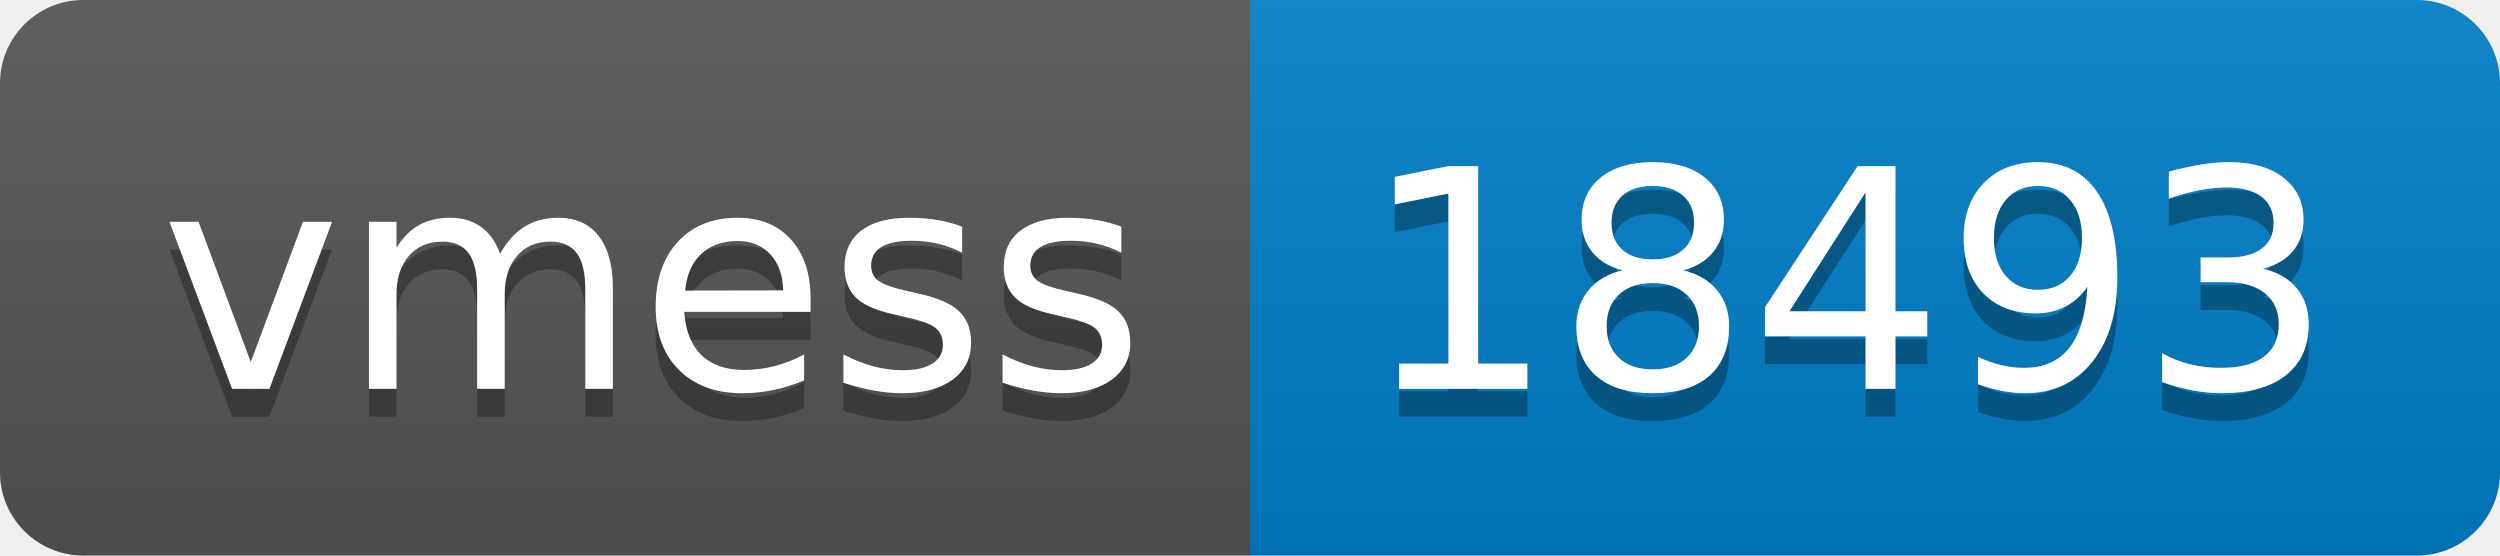
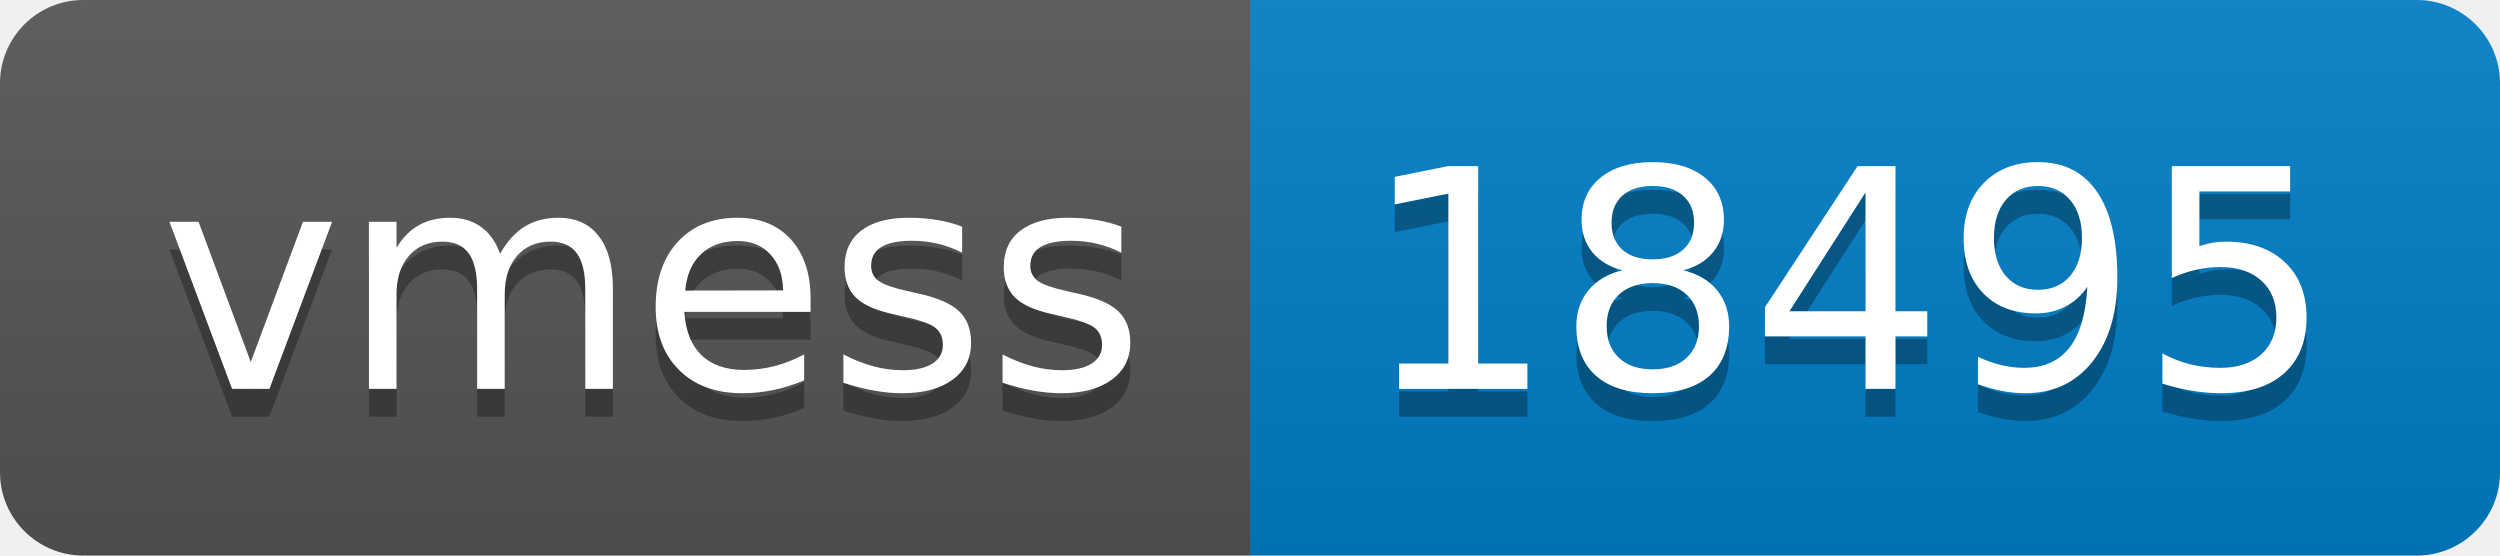
- <svg xmlns="http://www.w3.org/2000/svg" width="90" height="20" role="img" aria-label="vmess: 18493">
+ <svg xmlns="http://www.w3.org/2000/svg" width="90" height="20" role="img" aria-label="vmess: 18495">
  <linearGradient id="s" x2="0" y2="100%">
    <stop offset="0" stop-color="#bbb" stop-opacity=".1" />
    <stop offset="1" stop-opacity=".1" />
  </linearGradient>
  <clipPath id="r">
    <rect width="90" height="20" rx="3" fill="#fff" />
  </clipPath>
  <g clip-path="url(#r)">
    <rect width="45" height="20" fill="#555" />
    <rect x="45" width="45" height="20" fill="#007ec6" />
    <rect width="90" height="20" fill="url(#s)" />
  </g>
  <g fill="#fff" text-anchor="middle" font-family="Verdana,Geneva,DejaVu Sans,sans-serif" text-rendering="geometricPrecision" font-size="110">
    <text aria-hidden="true" x="235" y="150" fill="#010101" fill-opacity=".3" transform="scale(.1)" textLength="350">vmess</text>
    <text x="235" y="140" transform="scale(.1)" fill="#fff" textLength="350">vmess</text>
-     <text aria-hidden="true" x="665" y="150" fill="#010101" fill-opacity=".3" transform="scale(.1)" textLength="350">18493</text>
-     <text x="665" y="140" transform="scale(.1)" fill="#fff" textLength="350">18493</text>
+     <text aria-hidden="true" x="665" y="150" fill="#010101" fill-opacity=".3" transform="scale(.1)" textLength="350">18495</text>
+     <text x="665" y="140" transform="scale(.1)" fill="#fff" textLength="350">18495</text>
  </g>
</svg>
